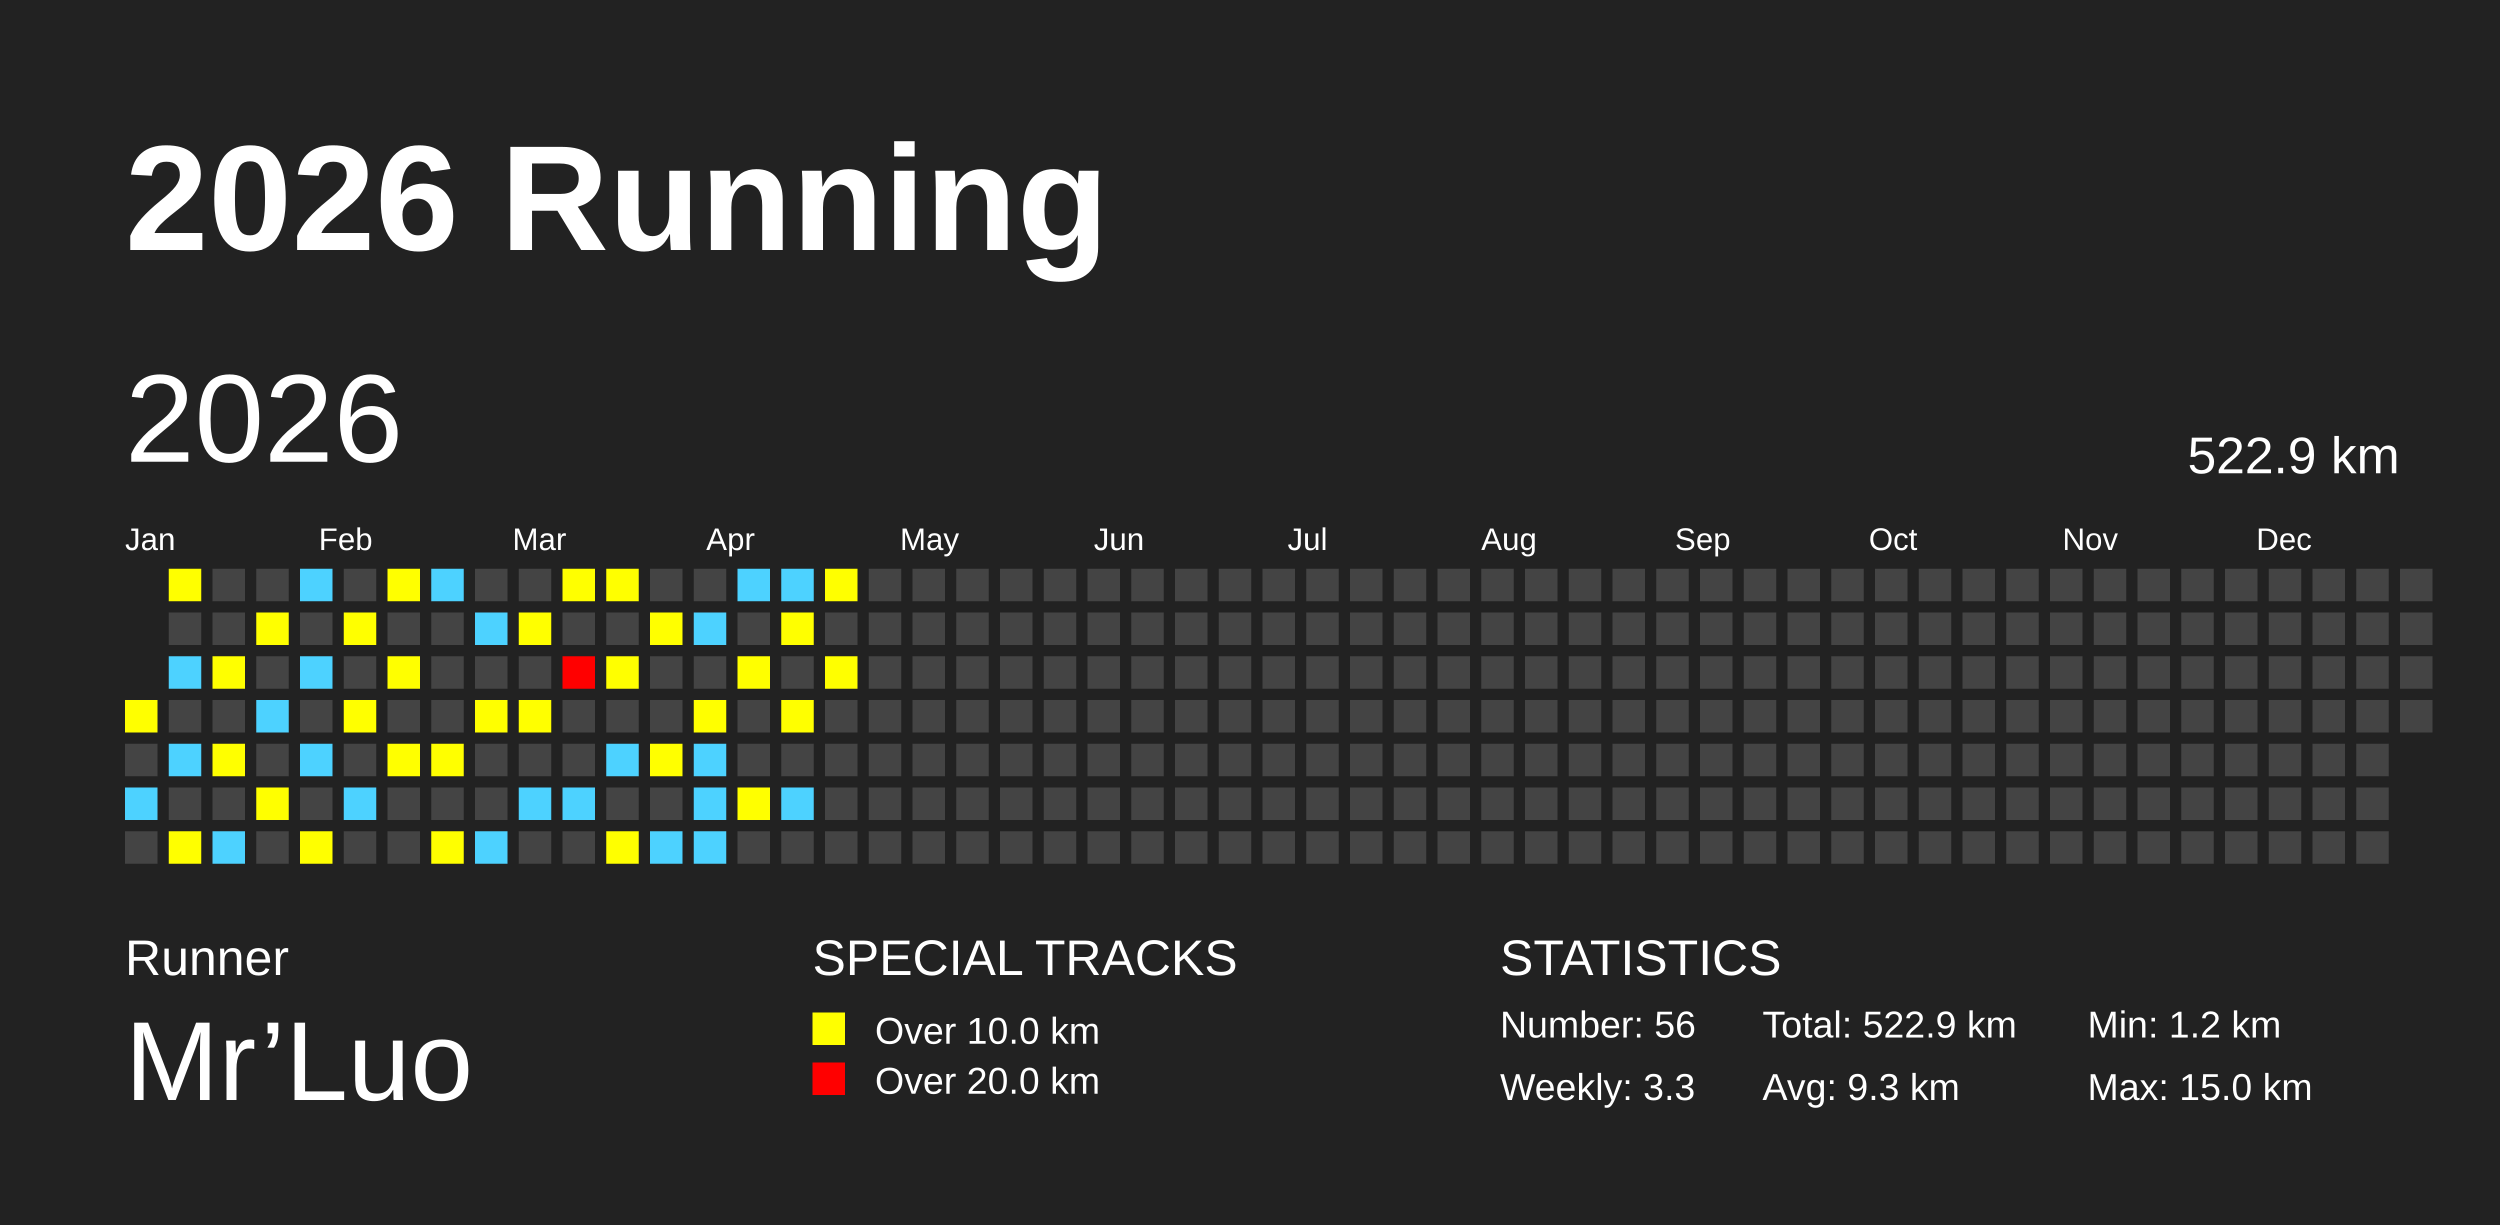
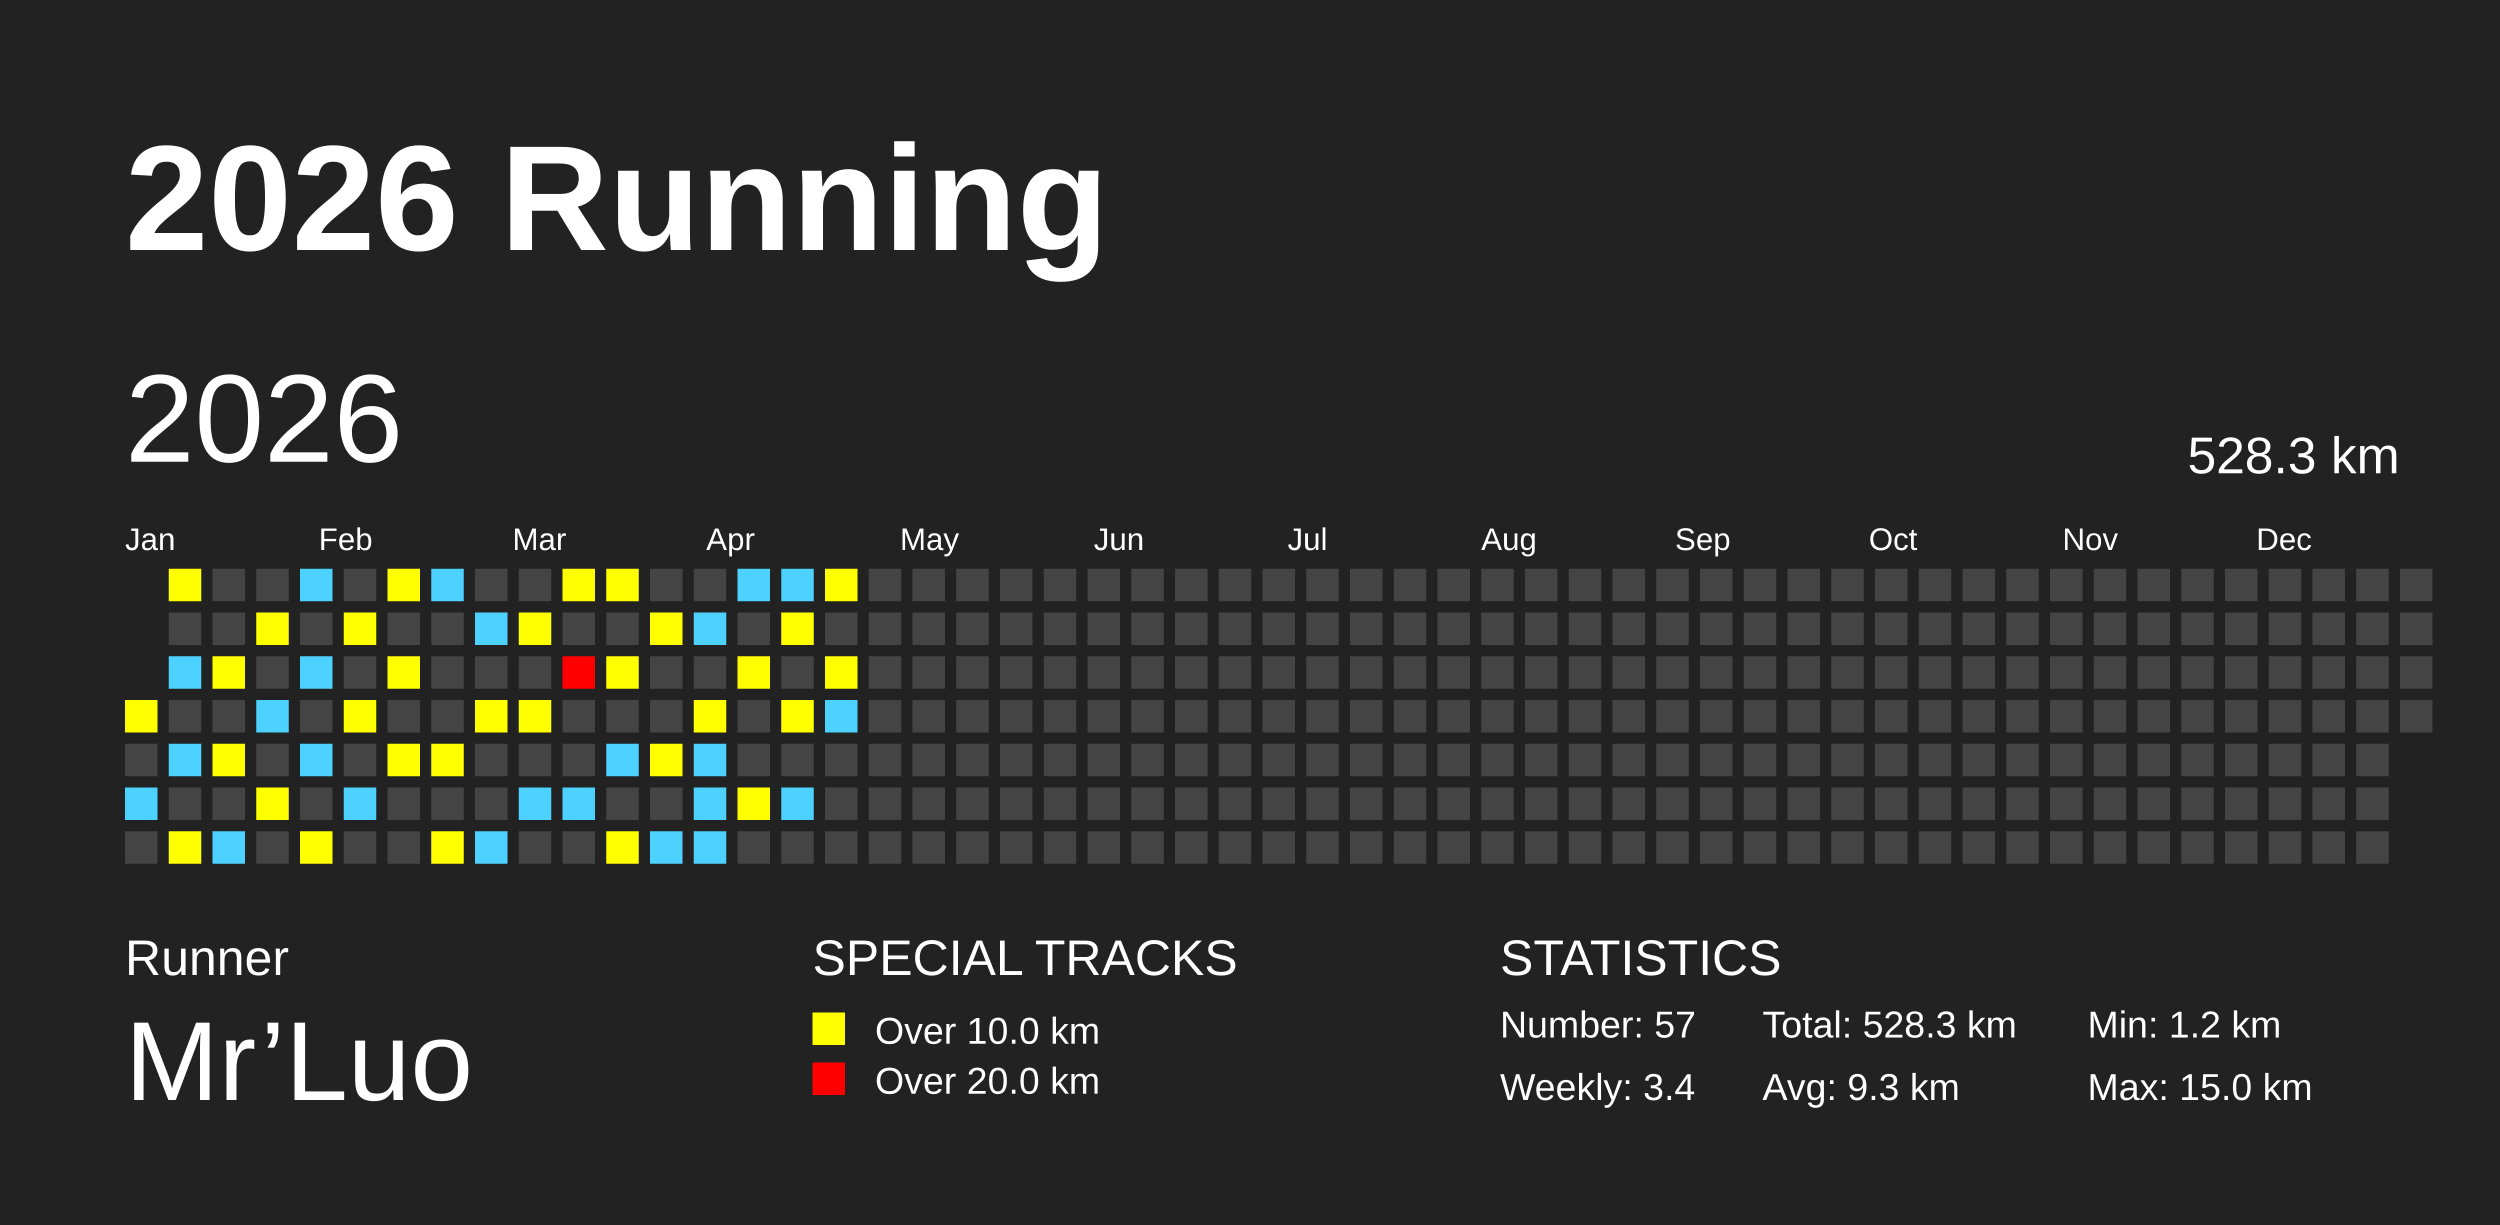
<svg xmlns="http://www.w3.org/2000/svg" baseProfile="full" height="98mm" version="1.1" viewBox="0,0,200,98" width="200mm">
  <defs />
  <rect fill="#222222" height="98" width="200" x="0" y="0" />
  <text fill="#FFFFFF" style="font-size:12px; font-family:Arial; font-weight:bold;" x="10" y="20">2026 Running</text>
  <text fill="#FFFFFF" style="font-size:4px; font-family:Arial" x="10" y="78">Runner</text>
  <text fill="#FFFFFF" style="font-size:9px; font-family:Arial" x="10" y="88">Mr’Luo</text>
  <text fill="#FFFFFF" style="font-size:4px; font-family:Arial" x="65" y="78">SPECIAL TRACKS</text>
  <rect fill="yellow" height="2.6" width="2.6" x="65" y="81" />
  <text fill="#FFFFFF" style="font-size:3px; font-family:Arial" x="70" y="83.5">Over 10.0 km</text>
  <rect fill="red" height="2.6" width="2.6" x="65" y="85" />
  <text fill="#FFFFFF" style="font-size:3px; font-family:Arial" x="70" y="87.5">Over 20.0 km</text>
  <text fill="#FFFFFF" style="font-size:4px; font-family:Arial" x="120" y="78">STATISTICS</text>
-   <text fill="#FFFFFF" style="font-size:3px; font-family:Arial" x="120" y="83">Number: 56</text>
-   <text fill="#FFFFFF" style="font-size:3px; font-family:Arial" x="120" y="88">Weekly: 3.3</text>
-   <text fill="#FFFFFF" style="font-size:3px; font-family:Arial" x="141" y="83">Total: 522.9 km</text>
+   <text fill="#FFFFFF" style="font-size:3px; font-family:Arial" x="120" y="83">Number: 57</text>
+   <text fill="#FFFFFF" style="font-size:3px; font-family:Arial" x="120" y="88">Weekly: 3.4</text>
+   <text fill="#FFFFFF" style="font-size:3px; font-family:Arial" x="141" y="83">Total: 528.3 km</text>
  <text fill="#FFFFFF" style="font-size:3px; font-family:Arial" x="141" y="88">Avg: 9.3 km</text>
  <text fill="#FFFFFF" style="font-size:3px; font-family:Arial" x="167" y="83">Min: 1.2 km</text>
  <text fill="#FFFFFF" style="font-size:3px; font-family:Arial" x="167" y="88">Max: 15.0 km</text>
  <text dominant-baseline="hanging" fill="#FFFFFF" style="font-size:10.0px; font-family:Arial;" x="10" y="30">2026</text>
-   <text dominant-baseline="hanging" fill="#FFFFFF" style="font-size:4.125px; font-family:Arial;" x="175" y="35">522.9 km</text>
+   <text dominant-baseline="hanging" fill="#FFFFFF" style="font-size:4.125px; font-family:Arial;" x="175" y="35">528.3 km</text>
  <text fill="#FFFFFF" style="font-size:2.5px; font-family:Arial" x="10.0" y="44">Jan</text>
  <text fill="#FFFFFF" style="font-size:2.5px; font-family:Arial" x="25.5" y="44">Feb</text>
  <text fill="#FFFFFF" style="font-size:2.5px; font-family:Arial" x="41.0" y="44">Mar</text>
  <text fill="#FFFFFF" style="font-size:2.5px; font-family:Arial" x="56.5" y="44">Apr</text>
  <text fill="#FFFFFF" style="font-size:2.5px; font-family:Arial" x="72.0" y="44">May</text>
  <text fill="#FFFFFF" style="font-size:2.5px; font-family:Arial" x="87.5" y="44">Jun</text>
  <text fill="#FFFFFF" style="font-size:2.5px; font-family:Arial" x="103.0" y="44">Jul</text>
  <text fill="#FFFFFF" style="font-size:2.5px; font-family:Arial" x="118.5" y="44">Aug</text>
  <text fill="#FFFFFF" style="font-size:2.5px; font-family:Arial" x="134.0" y="44">Sep</text>
  <text fill="#FFFFFF" style="font-size:2.5px; font-family:Arial" x="149.5" y="44">Oct</text>
  <text fill="#FFFFFF" style="font-size:2.5px; font-family:Arial" x="165.0" y="44">Nov</text>
  <text fill="#FFFFFF" style="font-size:2.5px; font-family:Arial" x="180.5" y="44">Dec</text>
  <rect fill="yellow" height="2.6" width="2.6" x="10.0" y="56.0" />
  <rect fill="#444444" height="2.6" width="2.6" x="10.0" y="59.5" />
  <rect fill="#4DD2FF" height="2.6" width="2.6" x="10.0" y="63.0" />
  <rect fill="#444444" height="2.6" width="2.6" x="10.0" y="66.5" />
  <rect fill="yellow" height="2.6" width="2.6" x="13.5" y="45.5" />
  <rect fill="#444444" height="2.6" width="2.6" x="13.5" y="49.0" />
  <rect fill="#4DD2FF" height="2.6" width="2.6" x="13.5" y="52.5" />
  <rect fill="#444444" height="2.6" width="2.6" x="13.5" y="56.0" />
  <rect fill="#4DD2FF" height="2.6" width="2.6" x="13.5" y="59.5" />
  <rect fill="#444444" height="2.6" width="2.6" x="13.5" y="63.0" />
  <rect fill="yellow" height="2.6" width="2.6" x="13.5" y="66.5" />
  <rect fill="#444444" height="2.6" width="2.6" x="17.0" y="45.5" />
  <rect fill="#444444" height="2.6" width="2.6" x="17.0" y="49.0" />
  <rect fill="yellow" height="2.6" width="2.6" x="17.0" y="52.5" />
  <rect fill="#444444" height="2.6" width="2.6" x="17.0" y="56.0" />
  <rect fill="yellow" height="2.6" width="2.6" x="17.0" y="59.5" />
  <rect fill="#444444" height="2.6" width="2.6" x="17.0" y="63.0" />
  <rect fill="#4DD2FF" height="2.6" width="2.6" x="17.0" y="66.5" />
  <rect fill="#444444" height="2.6" width="2.6" x="20.5" y="45.5" />
  <rect fill="yellow" height="2.6" width="2.6" x="20.5" y="49.0" />
  <rect fill="#444444" height="2.6" width="2.6" x="20.5" y="52.5" />
  <rect fill="#4DD2FF" height="2.6" width="2.6" x="20.5" y="56.0" />
  <rect fill="#444444" height="2.6" width="2.6" x="20.5" y="59.5" />
  <rect fill="yellow" height="2.6" width="2.6" x="20.5" y="63.0" />
  <rect fill="#444444" height="2.6" width="2.6" x="20.5" y="66.5" />
  <rect fill="#4DD2FF" height="2.6" width="2.6" x="24.0" y="45.5" />
  <rect fill="#444444" height="2.6" width="2.6" x="24.0" y="49.0" />
  <rect fill="#4DD2FF" height="2.6" width="2.6" x="24.0" y="52.5" />
  <rect fill="#444444" height="2.6" width="2.6" x="24.0" y="56.0" />
  <rect fill="#4DD2FF" height="2.6" width="2.6" x="24.0" y="59.5" />
  <rect fill="#444444" height="2.6" width="2.6" x="24.0" y="63.0" />
  <rect fill="yellow" height="2.6" width="2.6" x="24.0" y="66.5" />
  <rect fill="#444444" height="2.6" width="2.6" x="27.5" y="45.5" />
  <rect fill="yellow" height="2.6" width="2.6" x="27.5" y="49.0" />
  <rect fill="#444444" height="2.6" width="2.6" x="27.5" y="52.5" />
  <rect fill="yellow" height="2.6" width="2.6" x="27.5" y="56.0" />
  <rect fill="#444444" height="2.6" width="2.6" x="27.5" y="59.5" />
  <rect fill="#4DD2FF" height="2.6" width="2.6" x="27.5" y="63.0" />
  <rect fill="#444444" height="2.6" width="2.6" x="27.5" y="66.5" />
  <rect fill="yellow" height="2.6" width="2.6" x="31.0" y="45.5" />
  <rect fill="#444444" height="2.6" width="2.6" x="31.0" y="49.0" />
  <rect fill="yellow" height="2.6" width="2.6" x="31.0" y="52.5" />
  <rect fill="#444444" height="2.6" width="2.6" x="31.0" y="56.0" />
  <rect fill="yellow" height="2.6" width="2.6" x="31.0" y="59.5" />
  <rect fill="#444444" height="2.6" width="2.6" x="31.0" y="63.0" />
  <rect fill="#444444" height="2.6" width="2.6" x="31.0" y="66.5" />
  <rect fill="#4DD2FF" height="2.6" width="2.6" x="34.5" y="45.5" />
  <rect fill="#444444" height="2.6" width="2.6" x="34.5" y="49.0" />
  <rect fill="#444444" height="2.6" width="2.6" x="34.5" y="52.5" />
  <rect fill="#444444" height="2.6" width="2.6" x="34.5" y="56.0" />
  <rect fill="yellow" height="2.6" width="2.6" x="34.5" y="59.5" />
  <rect fill="#444444" height="2.6" width="2.6" x="34.5" y="63.0" />
  <rect fill="yellow" height="2.6" width="2.6" x="34.5" y="66.5" />
  <rect fill="#444444" height="2.6" width="2.6" x="38.0" y="45.5" />
  <rect fill="#4DD2FF" height="2.6" width="2.6" x="38.0" y="49.0" />
  <rect fill="#444444" height="2.6" width="2.6" x="38.0" y="52.5" />
  <rect fill="yellow" height="2.6" width="2.6" x="38.0" y="56.0" />
  <rect fill="#444444" height="2.6" width="2.6" x="38.0" y="59.5" />
  <rect fill="#444444" height="2.6" width="2.6" x="38.0" y="63.0" />
  <rect fill="#4DD2FF" height="2.6" width="2.6" x="38.0" y="66.5" />
  <rect fill="#444444" height="2.6" width="2.6" x="41.5" y="45.5" />
  <rect fill="yellow" height="2.6" width="2.6" x="41.5" y="49.0" />
  <rect fill="#444444" height="2.6" width="2.6" x="41.5" y="52.5" />
  <rect fill="yellow" height="2.6" width="2.6" x="41.5" y="56.0" />
  <rect fill="#444444" height="2.6" width="2.6" x="41.5" y="59.5" />
  <rect fill="#4DD2FF" height="2.6" width="2.6" x="41.5" y="63.0" />
  <rect fill="#444444" height="2.6" width="2.6" x="41.5" y="66.5" />
  <rect fill="yellow" height="2.6" width="2.6" x="45.0" y="45.5" />
  <rect fill="#444444" height="2.6" width="2.6" x="45.0" y="49.0" />
  <rect fill="red" height="2.6" width="2.6" x="45.0" y="52.5" />
  <rect fill="#444444" height="2.6" width="2.6" x="45.0" y="56.0" />
  <rect fill="#444444" height="2.6" width="2.6" x="45.0" y="59.5" />
  <rect fill="#4DD2FF" height="2.6" width="2.6" x="45.0" y="63.0" />
  <rect fill="#444444" height="2.6" width="2.6" x="45.0" y="66.5" />
  <rect fill="yellow" height="2.6" width="2.6" x="48.5" y="45.5" />
  <rect fill="#444444" height="2.6" width="2.6" x="48.5" y="49.0" />
  <rect fill="yellow" height="2.6" width="2.6" x="48.5" y="52.5" />
  <rect fill="#444444" height="2.6" width="2.6" x="48.5" y="56.0" />
  <rect fill="#4DD2FF" height="2.6" width="2.6" x="48.5" y="59.5" />
  <rect fill="#444444" height="2.6" width="2.6" x="48.5" y="63.0" />
  <rect fill="yellow" height="2.6" width="2.6" x="48.5" y="66.5" />
  <rect fill="#444444" height="2.6" width="2.6" x="52.0" y="45.5" />
  <rect fill="yellow" height="2.6" width="2.6" x="52.0" y="49.0" />
  <rect fill="#444444" height="2.6" width="2.6" x="52.0" y="52.5" />
  <rect fill="#444444" height="2.6" width="2.6" x="52.0" y="56.0" />
  <rect fill="yellow" height="2.6" width="2.6" x="52.0" y="59.5" />
  <rect fill="#444444" height="2.6" width="2.6" x="52.0" y="63.0" />
  <rect fill="#4DD2FF" height="2.6" width="2.6" x="52.0" y="66.5" />
  <rect fill="#444444" height="2.6" width="2.6" x="55.5" y="45.5" />
  <rect fill="#4DD2FF" height="2.6" width="2.6" x="55.5" y="49.0" />
  <rect fill="#444444" height="2.6" width="2.6" x="55.5" y="52.5" />
  <rect fill="yellow" height="2.6" width="2.6" x="55.5" y="56.0" />
  <rect fill="#4DD2FF" height="2.6" width="2.6" x="55.5" y="59.5" />
  <rect fill="#4DD2FF" height="2.6" width="2.6" x="55.5" y="63.0" />
  <rect fill="#4DD2FF" height="2.6" width="2.6" x="55.5" y="66.5" />
  <rect fill="#4DD2FF" height="2.6" width="2.6" x="59.0" y="45.5" />
  <rect fill="#444444" height="2.6" width="2.6" x="59.0" y="49.0" />
  <rect fill="yellow" height="2.6" width="2.6" x="59.0" y="52.5" />
  <rect fill="#444444" height="2.6" width="2.6" x="59.0" y="56.0" />
  <rect fill="#444444" height="2.6" width="2.6" x="59.0" y="59.5" />
  <rect fill="yellow" height="2.6" width="2.6" x="59.0" y="63.0" />
  <rect fill="#444444" height="2.6" width="2.6" x="59.0" y="66.5" />
  <rect fill="#4DD2FF" height="2.6" width="2.6" x="62.5" y="45.5" />
  <rect fill="yellow" height="2.6" width="2.6" x="62.5" y="49.0" />
  <rect fill="#444444" height="2.6" width="2.6" x="62.5" y="52.5" />
  <rect fill="yellow" height="2.6" width="2.6" x="62.5" y="56.0" />
  <rect fill="#444444" height="2.6" width="2.6" x="62.5" y="59.5" />
  <rect fill="#4DD2FF" height="2.6" width="2.6" x="62.5" y="63.0" />
  <rect fill="#444444" height="2.6" width="2.6" x="62.5" y="66.5" />
  <rect fill="yellow" height="2.6" width="2.6" x="66.0" y="45.5" />
  <rect fill="#444444" height="2.6" width="2.6" x="66.0" y="49.0" />
  <rect fill="yellow" height="2.6" width="2.6" x="66.0" y="52.5" />
-   <rect fill="#444444" height="2.6" width="2.6" x="66.0" y="56.0" />
+   <rect fill="#4DD2FF" height="2.6" width="2.6" x="66.0" y="56.0" />
  <rect fill="#444444" height="2.6" width="2.6" x="66.0" y="59.5" />
  <rect fill="#444444" height="2.6" width="2.6" x="66.0" y="63.0" />
  <rect fill="#444444" height="2.6" width="2.6" x="66.0" y="66.5" />
  <rect fill="#444444" height="2.6" width="2.6" x="69.5" y="45.5" />
  <rect fill="#444444" height="2.6" width="2.6" x="69.5" y="49.0" />
  <rect fill="#444444" height="2.6" width="2.6" x="69.5" y="52.5" />
  <rect fill="#444444" height="2.6" width="2.6" x="69.5" y="56.0" />
  <rect fill="#444444" height="2.6" width="2.6" x="69.5" y="59.5" />
  <rect fill="#444444" height="2.6" width="2.6" x="69.5" y="63.0" />
  <rect fill="#444444" height="2.6" width="2.6" x="69.5" y="66.5" />
  <rect fill="#444444" height="2.6" width="2.6" x="73.0" y="45.5" />
  <rect fill="#444444" height="2.6" width="2.6" x="73.0" y="49.0" />
  <rect fill="#444444" height="2.6" width="2.6" x="73.0" y="52.5" />
  <rect fill="#444444" height="2.6" width="2.6" x="73.0" y="56.0" />
  <rect fill="#444444" height="2.6" width="2.6" x="73.0" y="59.5" />
  <rect fill="#444444" height="2.6" width="2.6" x="73.0" y="63.0" />
  <rect fill="#444444" height="2.6" width="2.6" x="73.0" y="66.5" />
  <rect fill="#444444" height="2.6" width="2.6" x="76.5" y="45.5" />
  <rect fill="#444444" height="2.6" width="2.6" x="76.5" y="49.0" />
  <rect fill="#444444" height="2.6" width="2.6" x="76.5" y="52.5" />
  <rect fill="#444444" height="2.6" width="2.6" x="76.5" y="56.0" />
  <rect fill="#444444" height="2.6" width="2.6" x="76.5" y="59.5" />
  <rect fill="#444444" height="2.6" width="2.6" x="76.5" y="63.0" />
  <rect fill="#444444" height="2.6" width="2.6" x="76.5" y="66.5" />
  <rect fill="#444444" height="2.6" width="2.6" x="80.0" y="45.5" />
  <rect fill="#444444" height="2.6" width="2.6" x="80.0" y="49.0" />
  <rect fill="#444444" height="2.6" width="2.6" x="80.0" y="52.5" />
  <rect fill="#444444" height="2.6" width="2.6" x="80.0" y="56.0" />
  <rect fill="#444444" height="2.6" width="2.6" x="80.0" y="59.5" />
  <rect fill="#444444" height="2.6" width="2.6" x="80.0" y="63.0" />
  <rect fill="#444444" height="2.6" width="2.6" x="80.0" y="66.5" />
  <rect fill="#444444" height="2.6" width="2.6" x="83.5" y="45.5" />
  <rect fill="#444444" height="2.6" width="2.6" x="83.5" y="49.0" />
  <rect fill="#444444" height="2.6" width="2.6" x="83.5" y="52.5" />
  <rect fill="#444444" height="2.6" width="2.6" x="83.5" y="56.0" />
  <rect fill="#444444" height="2.6" width="2.6" x="83.5" y="59.5" />
  <rect fill="#444444" height="2.6" width="2.6" x="83.5" y="63.0" />
  <rect fill="#444444" height="2.6" width="2.6" x="83.5" y="66.5" />
  <rect fill="#444444" height="2.6" width="2.6" x="87.0" y="45.5" />
  <rect fill="#444444" height="2.6" width="2.6" x="87.0" y="49.0" />
  <rect fill="#444444" height="2.6" width="2.6" x="87.0" y="52.5" />
  <rect fill="#444444" height="2.6" width="2.6" x="87.0" y="56.0" />
  <rect fill="#444444" height="2.6" width="2.6" x="87.0" y="59.5" />
  <rect fill="#444444" height="2.6" width="2.6" x="87.0" y="63.0" />
  <rect fill="#444444" height="2.6" width="2.6" x="87.0" y="66.5" />
  <rect fill="#444444" height="2.6" width="2.6" x="90.5" y="45.5" />
  <rect fill="#444444" height="2.6" width="2.6" x="90.5" y="49.0" />
  <rect fill="#444444" height="2.6" width="2.6" x="90.5" y="52.5" />
  <rect fill="#444444" height="2.6" width="2.6" x="90.5" y="56.0" />
  <rect fill="#444444" height="2.6" width="2.6" x="90.5" y="59.5" />
  <rect fill="#444444" height="2.6" width="2.6" x="90.5" y="63.0" />
  <rect fill="#444444" height="2.6" width="2.6" x="90.5" y="66.5" />
  <rect fill="#444444" height="2.6" width="2.6" x="94.0" y="45.5" />
  <rect fill="#444444" height="2.6" width="2.6" x="94.0" y="49.0" />
  <rect fill="#444444" height="2.6" width="2.6" x="94.0" y="52.5" />
  <rect fill="#444444" height="2.6" width="2.6" x="94.0" y="56.0" />
  <rect fill="#444444" height="2.6" width="2.6" x="94.0" y="59.5" />
  <rect fill="#444444" height="2.6" width="2.6" x="94.0" y="63.0" />
  <rect fill="#444444" height="2.6" width="2.6" x="94.0" y="66.5" />
  <rect fill="#444444" height="2.6" width="2.6" x="97.5" y="45.5" />
  <rect fill="#444444" height="2.6" width="2.6" x="97.5" y="49.0" />
  <rect fill="#444444" height="2.6" width="2.6" x="97.5" y="52.5" />
  <rect fill="#444444" height="2.6" width="2.6" x="97.5" y="56.0" />
  <rect fill="#444444" height="2.6" width="2.6" x="97.5" y="59.5" />
  <rect fill="#444444" height="2.6" width="2.6" x="97.5" y="63.0" />
  <rect fill="#444444" height="2.6" width="2.6" x="97.5" y="66.5" />
  <rect fill="#444444" height="2.6" width="2.6" x="101.0" y="45.5" />
  <rect fill="#444444" height="2.6" width="2.6" x="101.0" y="49.0" />
  <rect fill="#444444" height="2.6" width="2.6" x="101.0" y="52.5" />
  <rect fill="#444444" height="2.6" width="2.6" x="101.0" y="56.0" />
  <rect fill="#444444" height="2.6" width="2.6" x="101.0" y="59.5" />
  <rect fill="#444444" height="2.6" width="2.6" x="101.0" y="63.0" />
  <rect fill="#444444" height="2.6" width="2.6" x="101.0" y="66.5" />
  <rect fill="#444444" height="2.6" width="2.6" x="104.5" y="45.5" />
  <rect fill="#444444" height="2.6" width="2.6" x="104.5" y="49.0" />
  <rect fill="#444444" height="2.6" width="2.6" x="104.5" y="52.5" />
  <rect fill="#444444" height="2.6" width="2.6" x="104.5" y="56.0" />
  <rect fill="#444444" height="2.6" width="2.6" x="104.5" y="59.5" />
  <rect fill="#444444" height="2.6" width="2.6" x="104.5" y="63.0" />
  <rect fill="#444444" height="2.6" width="2.6" x="104.5" y="66.5" />
  <rect fill="#444444" height="2.6" width="2.6" x="108.0" y="45.5" />
  <rect fill="#444444" height="2.6" width="2.6" x="108.0" y="49.0" />
  <rect fill="#444444" height="2.6" width="2.6" x="108.0" y="52.5" />
  <rect fill="#444444" height="2.6" width="2.6" x="108.0" y="56.0" />
  <rect fill="#444444" height="2.6" width="2.6" x="108.0" y="59.5" />
  <rect fill="#444444" height="2.6" width="2.6" x="108.0" y="63.0" />
  <rect fill="#444444" height="2.6" width="2.6" x="108.0" y="66.5" />
  <rect fill="#444444" height="2.6" width="2.6" x="111.5" y="45.5" />
  <rect fill="#444444" height="2.6" width="2.6" x="111.5" y="49.0" />
  <rect fill="#444444" height="2.6" width="2.6" x="111.5" y="52.5" />
  <rect fill="#444444" height="2.6" width="2.6" x="111.5" y="56.0" />
  <rect fill="#444444" height="2.6" width="2.6" x="111.5" y="59.5" />
  <rect fill="#444444" height="2.6" width="2.6" x="111.5" y="63.0" />
  <rect fill="#444444" height="2.6" width="2.6" x="111.5" y="66.5" />
  <rect fill="#444444" height="2.6" width="2.6" x="115.0" y="45.5" />
  <rect fill="#444444" height="2.6" width="2.6" x="115.0" y="49.0" />
  <rect fill="#444444" height="2.6" width="2.6" x="115.0" y="52.5" />
  <rect fill="#444444" height="2.6" width="2.6" x="115.0" y="56.0" />
  <rect fill="#444444" height="2.6" width="2.6" x="115.0" y="59.5" />
  <rect fill="#444444" height="2.6" width="2.6" x="115.0" y="63.0" />
  <rect fill="#444444" height="2.6" width="2.6" x="115.0" y="66.5" />
  <rect fill="#444444" height="2.6" width="2.6" x="118.5" y="45.5" />
  <rect fill="#444444" height="2.6" width="2.6" x="118.5" y="49.0" />
  <rect fill="#444444" height="2.6" width="2.6" x="118.5" y="52.5" />
  <rect fill="#444444" height="2.6" width="2.6" x="118.5" y="56.0" />
  <rect fill="#444444" height="2.6" width="2.6" x="118.5" y="59.5" />
  <rect fill="#444444" height="2.6" width="2.6" x="118.5" y="63.0" />
  <rect fill="#444444" height="2.6" width="2.6" x="118.5" y="66.5" />
  <rect fill="#444444" height="2.6" width="2.6" x="122.0" y="45.5" />
  <rect fill="#444444" height="2.6" width="2.6" x="122.0" y="49.0" />
  <rect fill="#444444" height="2.6" width="2.6" x="122.0" y="52.5" />
  <rect fill="#444444" height="2.6" width="2.6" x="122.0" y="56.0" />
  <rect fill="#444444" height="2.6" width="2.6" x="122.0" y="59.5" />
  <rect fill="#444444" height="2.6" width="2.6" x="122.0" y="63.0" />
  <rect fill="#444444" height="2.6" width="2.6" x="122.0" y="66.5" />
  <rect fill="#444444" height="2.6" width="2.6" x="125.5" y="45.5" />
  <rect fill="#444444" height="2.6" width="2.6" x="125.5" y="49.0" />
  <rect fill="#444444" height="2.6" width="2.6" x="125.5" y="52.5" />
  <rect fill="#444444" height="2.6" width="2.6" x="125.5" y="56.0" />
  <rect fill="#444444" height="2.6" width="2.6" x="125.5" y="59.5" />
  <rect fill="#444444" height="2.6" width="2.6" x="125.5" y="63.0" />
  <rect fill="#444444" height="2.6" width="2.6" x="125.5" y="66.5" />
  <rect fill="#444444" height="2.6" width="2.6" x="129.0" y="45.5" />
  <rect fill="#444444" height="2.6" width="2.6" x="129.0" y="49.0" />
  <rect fill="#444444" height="2.6" width="2.6" x="129.0" y="52.5" />
  <rect fill="#444444" height="2.6" width="2.6" x="129.0" y="56.0" />
  <rect fill="#444444" height="2.6" width="2.6" x="129.0" y="59.5" />
  <rect fill="#444444" height="2.6" width="2.6" x="129.0" y="63.0" />
  <rect fill="#444444" height="2.6" width="2.6" x="129.0" y="66.5" />
  <rect fill="#444444" height="2.6" width="2.6" x="132.5" y="45.5" />
  <rect fill="#444444" height="2.6" width="2.6" x="132.5" y="49.0" />
  <rect fill="#444444" height="2.6" width="2.6" x="132.5" y="52.5" />
  <rect fill="#444444" height="2.6" width="2.6" x="132.5" y="56.0" />
  <rect fill="#444444" height="2.6" width="2.6" x="132.5" y="59.5" />
  <rect fill="#444444" height="2.6" width="2.6" x="132.5" y="63.0" />
  <rect fill="#444444" height="2.6" width="2.6" x="132.5" y="66.5" />
  <rect fill="#444444" height="2.6" width="2.6" x="136.0" y="45.5" />
  <rect fill="#444444" height="2.6" width="2.6" x="136.0" y="49.0" />
  <rect fill="#444444" height="2.6" width="2.6" x="136.0" y="52.5" />
  <rect fill="#444444" height="2.6" width="2.6" x="136.0" y="56.0" />
  <rect fill="#444444" height="2.6" width="2.6" x="136.0" y="59.5" />
  <rect fill="#444444" height="2.6" width="2.6" x="136.0" y="63.0" />
  <rect fill="#444444" height="2.6" width="2.6" x="136.0" y="66.5" />
  <rect fill="#444444" height="2.6" width="2.6" x="139.5" y="45.5" />
  <rect fill="#444444" height="2.6" width="2.6" x="139.5" y="49.0" />
  <rect fill="#444444" height="2.6" width="2.6" x="139.5" y="52.5" />
  <rect fill="#444444" height="2.6" width="2.6" x="139.5" y="56.0" />
  <rect fill="#444444" height="2.6" width="2.6" x="139.5" y="59.5" />
  <rect fill="#444444" height="2.6" width="2.6" x="139.5" y="63.0" />
  <rect fill="#444444" height="2.6" width="2.6" x="139.5" y="66.5" />
  <rect fill="#444444" height="2.6" width="2.6" x="143.0" y="45.5" />
  <rect fill="#444444" height="2.6" width="2.6" x="143.0" y="49.0" />
  <rect fill="#444444" height="2.6" width="2.6" x="143.0" y="52.5" />
  <rect fill="#444444" height="2.6" width="2.6" x="143.0" y="56.0" />
  <rect fill="#444444" height="2.6" width="2.6" x="143.0" y="59.5" />
  <rect fill="#444444" height="2.6" width="2.6" x="143.0" y="63.0" />
  <rect fill="#444444" height="2.6" width="2.6" x="143.0" y="66.5" />
  <rect fill="#444444" height="2.6" width="2.6" x="146.5" y="45.5" />
  <rect fill="#444444" height="2.6" width="2.6" x="146.5" y="49.0" />
  <rect fill="#444444" height="2.6" width="2.6" x="146.5" y="52.5" />
  <rect fill="#444444" height="2.6" width="2.6" x="146.5" y="56.0" />
  <rect fill="#444444" height="2.6" width="2.6" x="146.5" y="59.5" />
  <rect fill="#444444" height="2.6" width="2.6" x="146.5" y="63.0" />
  <rect fill="#444444" height="2.6" width="2.6" x="146.5" y="66.5" />
  <rect fill="#444444" height="2.6" width="2.6" x="150.0" y="45.5" />
  <rect fill="#444444" height="2.6" width="2.6" x="150.0" y="49.0" />
  <rect fill="#444444" height="2.6" width="2.6" x="150.0" y="52.5" />
  <rect fill="#444444" height="2.6" width="2.6" x="150.0" y="56.0" />
  <rect fill="#444444" height="2.6" width="2.6" x="150.0" y="59.5" />
  <rect fill="#444444" height="2.6" width="2.6" x="150.0" y="63.0" />
  <rect fill="#444444" height="2.6" width="2.6" x="150.0" y="66.5" />
  <rect fill="#444444" height="2.6" width="2.6" x="153.5" y="45.5" />
  <rect fill="#444444" height="2.6" width="2.6" x="153.5" y="49.0" />
  <rect fill="#444444" height="2.6" width="2.6" x="153.5" y="52.5" />
  <rect fill="#444444" height="2.6" width="2.6" x="153.5" y="56.0" />
  <rect fill="#444444" height="2.6" width="2.6" x="153.5" y="59.5" />
  <rect fill="#444444" height="2.6" width="2.6" x="153.5" y="63.0" />
  <rect fill="#444444" height="2.6" width="2.6" x="153.5" y="66.5" />
  <rect fill="#444444" height="2.6" width="2.6" x="157.0" y="45.5" />
  <rect fill="#444444" height="2.6" width="2.6" x="157.0" y="49.0" />
  <rect fill="#444444" height="2.6" width="2.6" x="157.0" y="52.5" />
  <rect fill="#444444" height="2.6" width="2.6" x="157.0" y="56.0" />
  <rect fill="#444444" height="2.6" width="2.6" x="157.0" y="59.5" />
  <rect fill="#444444" height="2.6" width="2.6" x="157.0" y="63.0" />
  <rect fill="#444444" height="2.6" width="2.6" x="157.0" y="66.5" />
  <rect fill="#444444" height="2.6" width="2.6" x="160.5" y="45.5" />
  <rect fill="#444444" height="2.6" width="2.6" x="160.5" y="49.0" />
  <rect fill="#444444" height="2.6" width="2.6" x="160.5" y="52.5" />
  <rect fill="#444444" height="2.6" width="2.6" x="160.5" y="56.0" />
  <rect fill="#444444" height="2.6" width="2.6" x="160.5" y="59.5" />
  <rect fill="#444444" height="2.6" width="2.6" x="160.5" y="63.0" />
  <rect fill="#444444" height="2.6" width="2.6" x="160.5" y="66.5" />
  <rect fill="#444444" height="2.6" width="2.6" x="164.0" y="45.5" />
  <rect fill="#444444" height="2.6" width="2.6" x="164.0" y="49.0" />
  <rect fill="#444444" height="2.6" width="2.6" x="164.0" y="52.5" />
  <rect fill="#444444" height="2.6" width="2.6" x="164.0" y="56.0" />
  <rect fill="#444444" height="2.6" width="2.6" x="164.0" y="59.5" />
  <rect fill="#444444" height="2.6" width="2.6" x="164.0" y="63.0" />
  <rect fill="#444444" height="2.6" width="2.6" x="164.0" y="66.5" />
  <rect fill="#444444" height="2.6" width="2.6" x="167.5" y="45.5" />
  <rect fill="#444444" height="2.6" width="2.6" x="167.5" y="49.0" />
  <rect fill="#444444" height="2.6" width="2.6" x="167.5" y="52.5" />
  <rect fill="#444444" height="2.6" width="2.6" x="167.5" y="56.0" />
  <rect fill="#444444" height="2.6" width="2.6" x="167.5" y="59.5" />
  <rect fill="#444444" height="2.6" width="2.6" x="167.5" y="63.0" />
  <rect fill="#444444" height="2.6" width="2.6" x="167.5" y="66.5" />
  <rect fill="#444444" height="2.6" width="2.6" x="171.0" y="45.5" />
  <rect fill="#444444" height="2.6" width="2.6" x="171.0" y="49.0" />
  <rect fill="#444444" height="2.6" width="2.6" x="171.0" y="52.5" />
  <rect fill="#444444" height="2.6" width="2.6" x="171.0" y="56.0" />
  <rect fill="#444444" height="2.6" width="2.6" x="171.0" y="59.5" />
  <rect fill="#444444" height="2.6" width="2.6" x="171.0" y="63.0" />
  <rect fill="#444444" height="2.6" width="2.6" x="171.0" y="66.5" />
  <rect fill="#444444" height="2.6" width="2.6" x="174.5" y="45.5" />
  <rect fill="#444444" height="2.6" width="2.6" x="174.5" y="49.0" />
  <rect fill="#444444" height="2.6" width="2.6" x="174.5" y="52.5" />
  <rect fill="#444444" height="2.6" width="2.6" x="174.5" y="56.0" />
  <rect fill="#444444" height="2.6" width="2.6" x="174.5" y="59.5" />
  <rect fill="#444444" height="2.6" width="2.6" x="174.5" y="63.0" />
  <rect fill="#444444" height="2.6" width="2.6" x="174.5" y="66.5" />
  <rect fill="#444444" height="2.6" width="2.6" x="178.0" y="45.5" />
  <rect fill="#444444" height="2.6" width="2.6" x="178.0" y="49.0" />
  <rect fill="#444444" height="2.6" width="2.6" x="178.0" y="52.5" />
  <rect fill="#444444" height="2.6" width="2.6" x="178.0" y="56.0" />
  <rect fill="#444444" height="2.6" width="2.6" x="178.0" y="59.5" />
  <rect fill="#444444" height="2.6" width="2.6" x="178.0" y="63.0" />
  <rect fill="#444444" height="2.6" width="2.6" x="178.0" y="66.5" />
  <rect fill="#444444" height="2.6" width="2.6" x="181.5" y="45.5" />
  <rect fill="#444444" height="2.6" width="2.6" x="181.5" y="49.0" />
  <rect fill="#444444" height="2.6" width="2.6" x="181.5" y="52.5" />
  <rect fill="#444444" height="2.6" width="2.6" x="181.5" y="56.0" />
  <rect fill="#444444" height="2.6" width="2.6" x="181.5" y="59.5" />
  <rect fill="#444444" height="2.6" width="2.6" x="181.5" y="63.0" />
  <rect fill="#444444" height="2.6" width="2.6" x="181.5" y="66.5" />
  <rect fill="#444444" height="2.6" width="2.6" x="185.0" y="45.5" />
  <rect fill="#444444" height="2.6" width="2.6" x="185.0" y="49.0" />
  <rect fill="#444444" height="2.6" width="2.6" x="185.0" y="52.5" />
  <rect fill="#444444" height="2.6" width="2.6" x="185.0" y="56.0" />
  <rect fill="#444444" height="2.6" width="2.6" x="185.0" y="59.5" />
  <rect fill="#444444" height="2.6" width="2.6" x="185.0" y="63.0" />
  <rect fill="#444444" height="2.6" width="2.6" x="185.0" y="66.5" />
  <rect fill="#444444" height="2.6" width="2.6" x="188.5" y="45.5" />
  <rect fill="#444444" height="2.6" width="2.6" x="188.5" y="49.0" />
  <rect fill="#444444" height="2.6" width="2.6" x="188.5" y="52.5" />
  <rect fill="#444444" height="2.6" width="2.6" x="188.5" y="56.0" />
  <rect fill="#444444" height="2.6" width="2.6" x="188.5" y="59.5" />
  <rect fill="#444444" height="2.6" width="2.6" x="188.5" y="63.0" />
  <rect fill="#444444" height="2.6" width="2.6" x="188.5" y="66.5" />
  <rect fill="#444444" height="2.6" width="2.6" x="192.0" y="45.5" />
  <rect fill="#444444" height="2.6" width="2.6" x="192.0" y="49.0" />
  <rect fill="#444444" height="2.6" width="2.6" x="192.0" y="52.5" />
  <rect fill="#444444" height="2.6" width="2.6" x="192.0" y="56.0" />
</svg>
